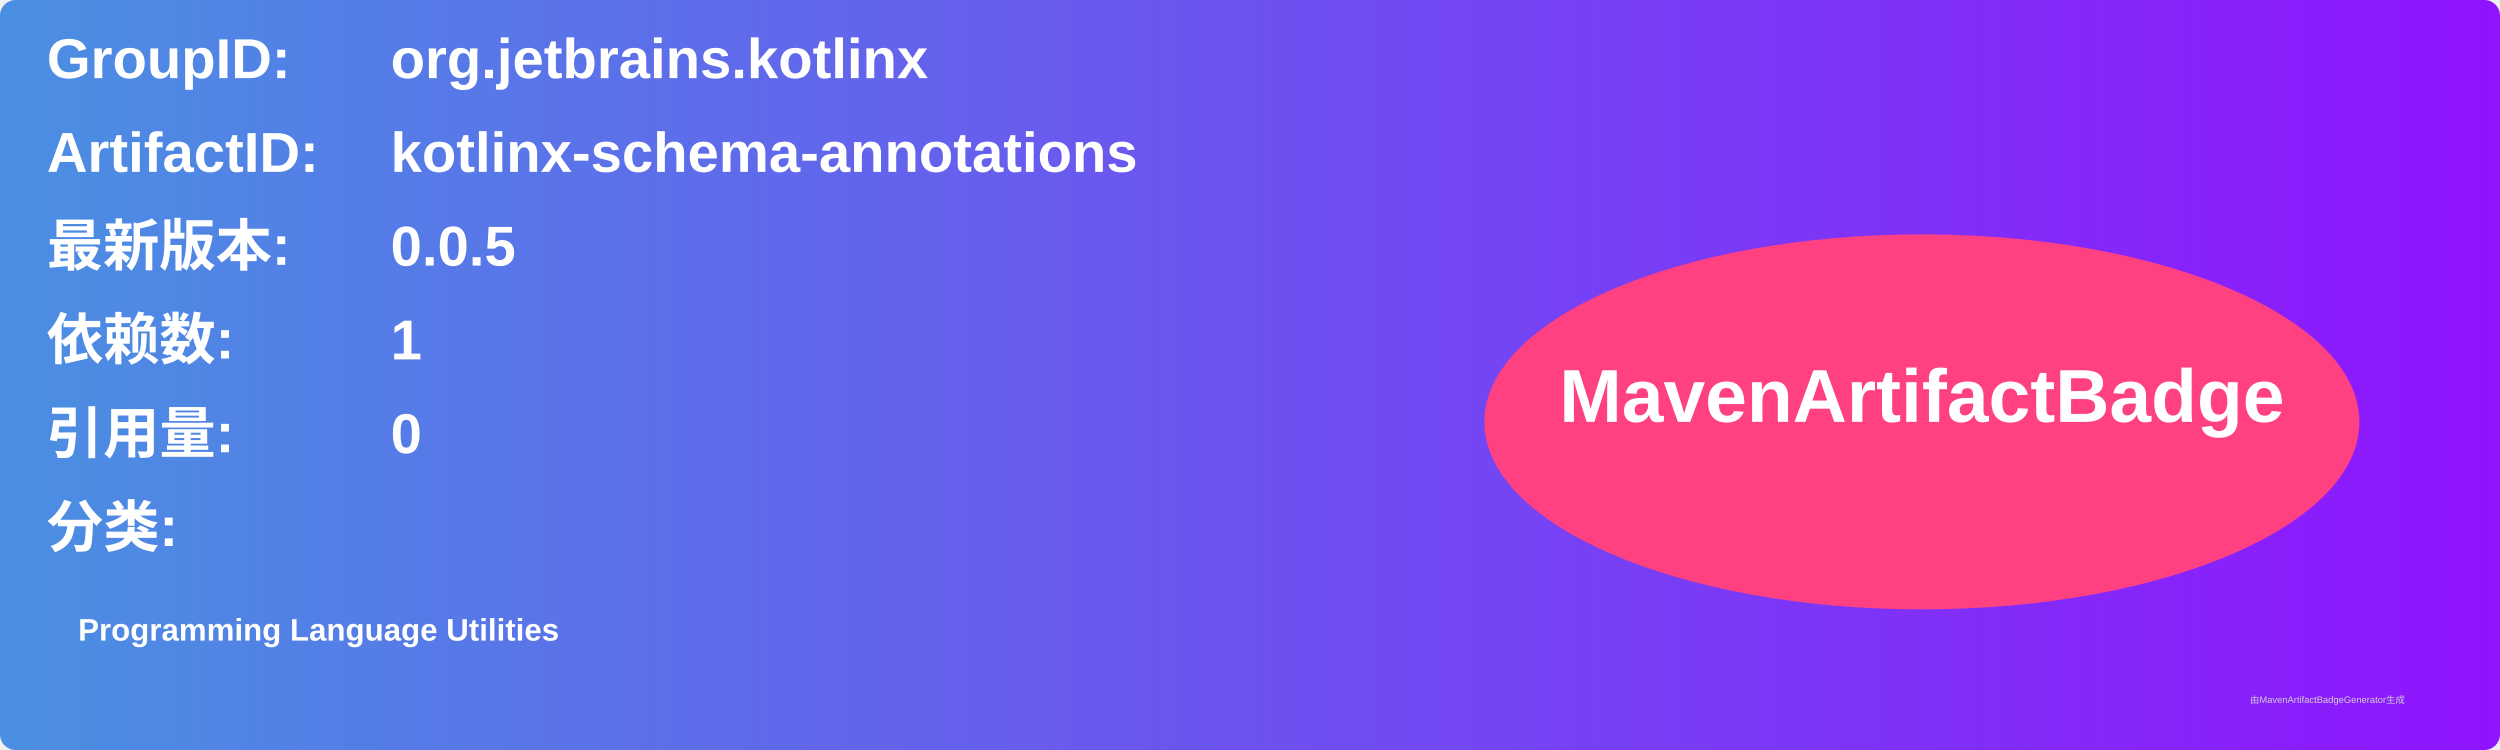
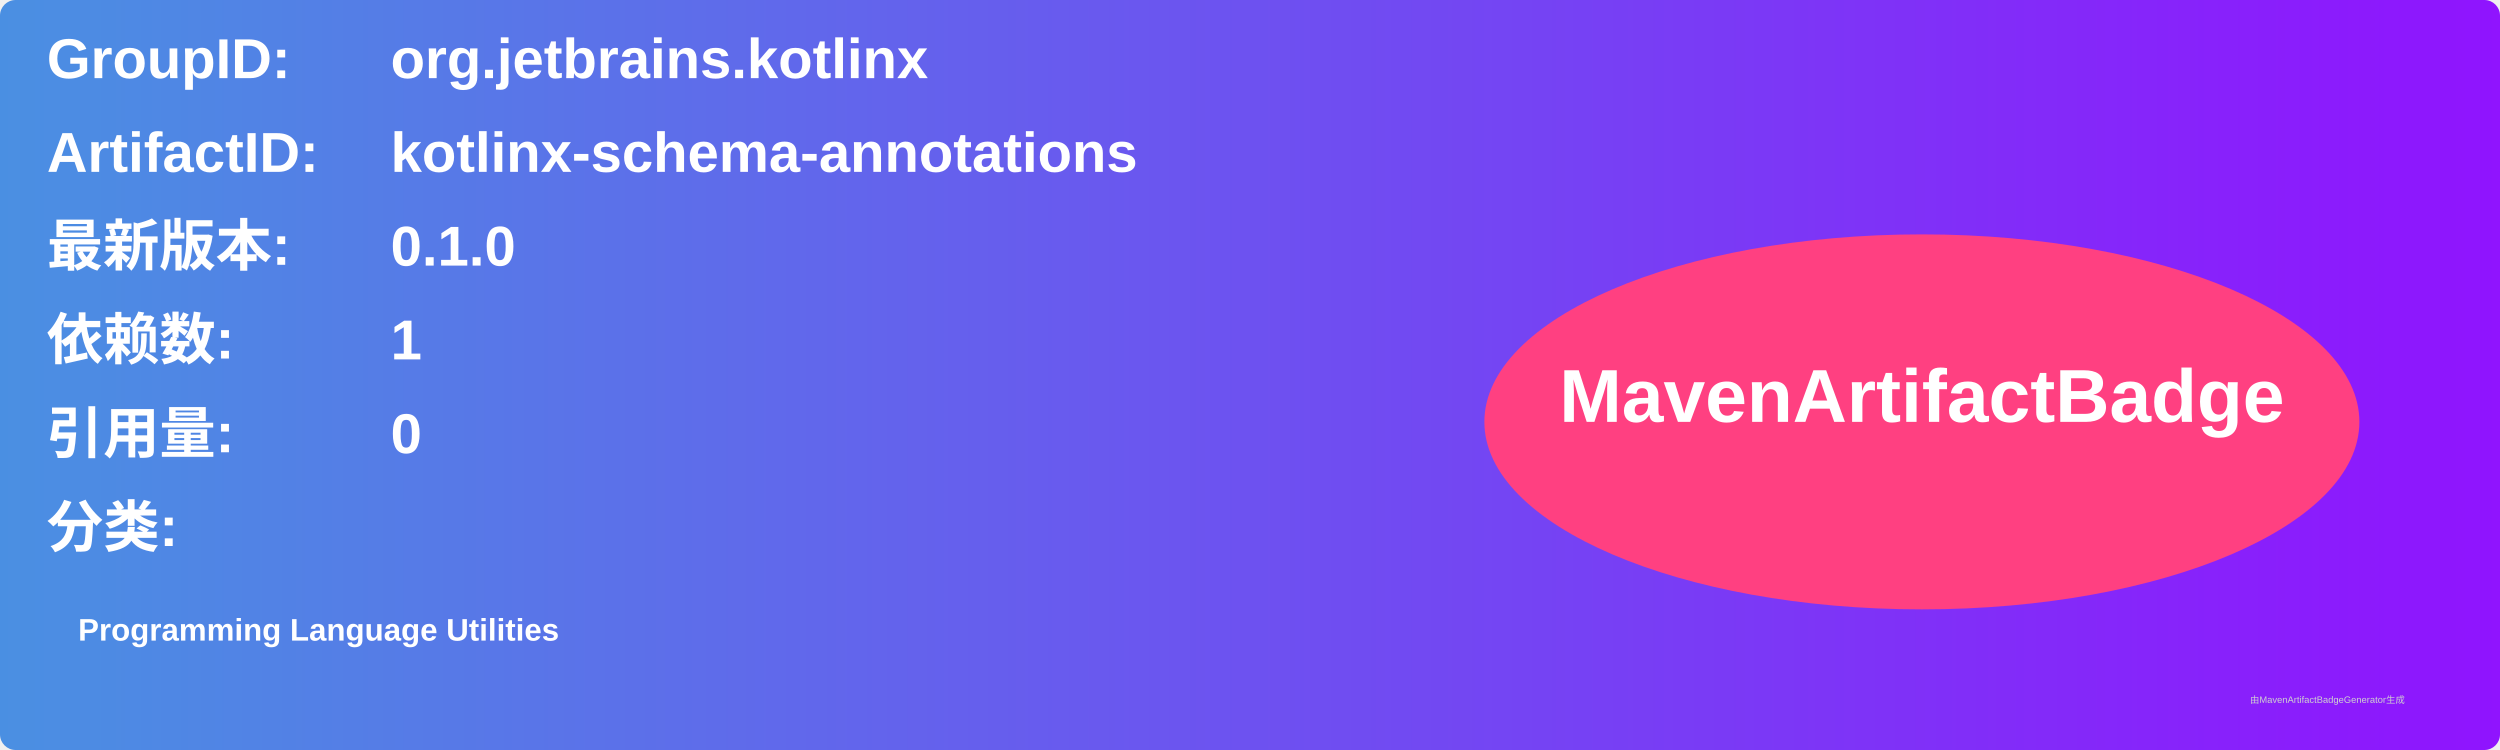
<svg xmlns="http://www.w3.org/2000/svg" width="800" height="240" viewBox="0 0 800 240">
  <linearGradient id="grad" x1="0%" y1="0%" x2="100%" y2="0%">
    <stop offset="0%" stop-color="#4a90e2" />
    <stop offset="100%" stop-color="#9013fe" />
  </linearGradient>
  <rect width="100%" height="100%" rx="5" ry="5" fill="url(#grad)" />
  <g transform="translate(15, 15)">
    <text x="0" y="10" font-family="Arial" font-size="18" fill="white" font-weight="bold" width="260">GroupID:</text>
    <text x="110" y="10" font-family="Arial" font-size="18" fill="white" font-weight="bold" width="460">org.jetbrains.kotlinx</text>
    <text x="0" y="40" font-family="Arial" font-size="18" fill="white" font-weight="bold" width="260">ArtifactID:</text>
    <text x="110" y="40" font-family="Arial" font-size="18" fill="white" font-weight="bold" width="460">kotlinx-schema-annotations</text>
    <text x="0" y="70" font-family="Arial" font-size="18" fill="white" font-weight="bold">最新版本:</text>
    <text x="110" y="70" font-family="Arial" font-size="18" fill="white" font-weight="bold">
-       <tspan font-weight="bold">0.0.5</tspan>
+       <tspan font-weight="bold">0.1.0</tspan>
    </text>
    <text x="0" y="100" font-family="Arial" font-size="18" fill="white" font-weight="bold">依赖数: </text>
    <text x="110" y="100" font-family="Arial" font-size="18" fill="white">
      <tspan font-weight="bold">1</tspan>
    </text>
    <text x="0" y="130" font-family="Arial" font-size="18" fill="white" font-weight="bold">引用量: </text>
    <text x="110" y="130" font-family="Arial" font-size="18" fill="white">
      <tspan font-weight="bold">0</tspan>
    </text>
    <text x="0" y="160" font-family="Arial" font-size="18" fill="white" font-weight="bold">分类:</text>
    <text x="10" y="190" font-family="Arial" font-size="10" fill="white">
      <tspan font-weight="bold">Programming Language Utilities</tspan>
    </text>
    <ellipse cx="600" cy="120" rx="140" ry="60" fill="#ff4081" />
    <text x="600" y="120" text-anchor="middle" font-family="Arial" font-size="24" fill="white" font-weight="bold">MavenArtifactBadge</text>
  </g>
  <text x="720" y="225" font-family="Arial" font-size="3" fill="#d0d0d0">由MavenArtifactBadgeGenerator生成</text>
</svg>
